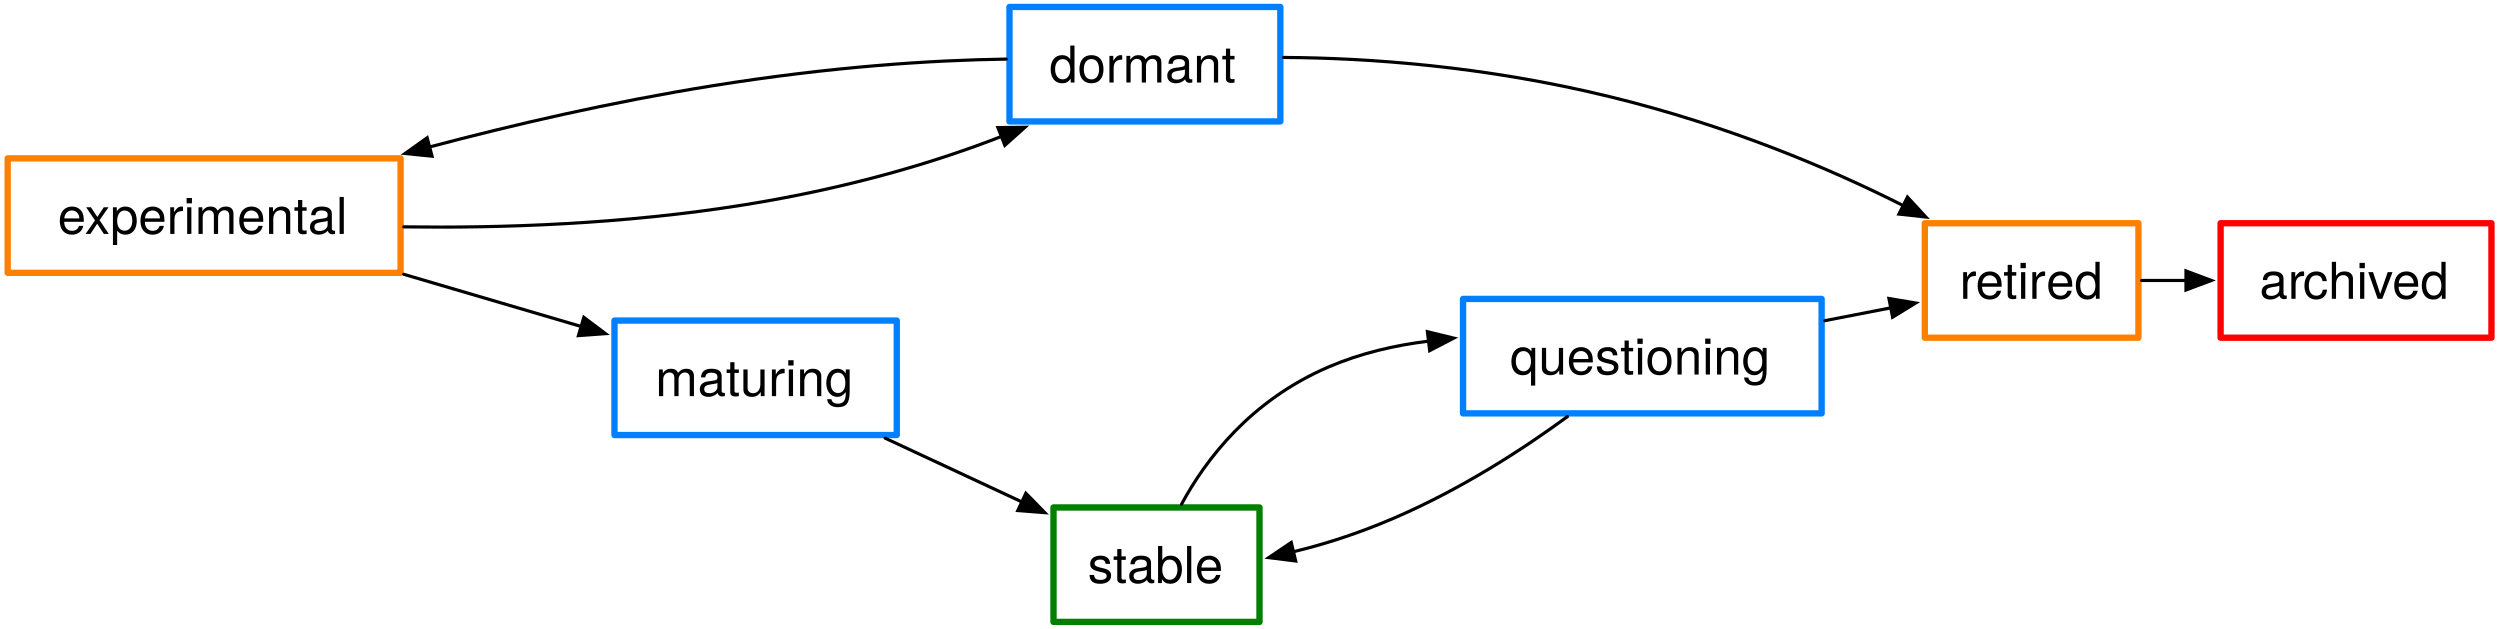
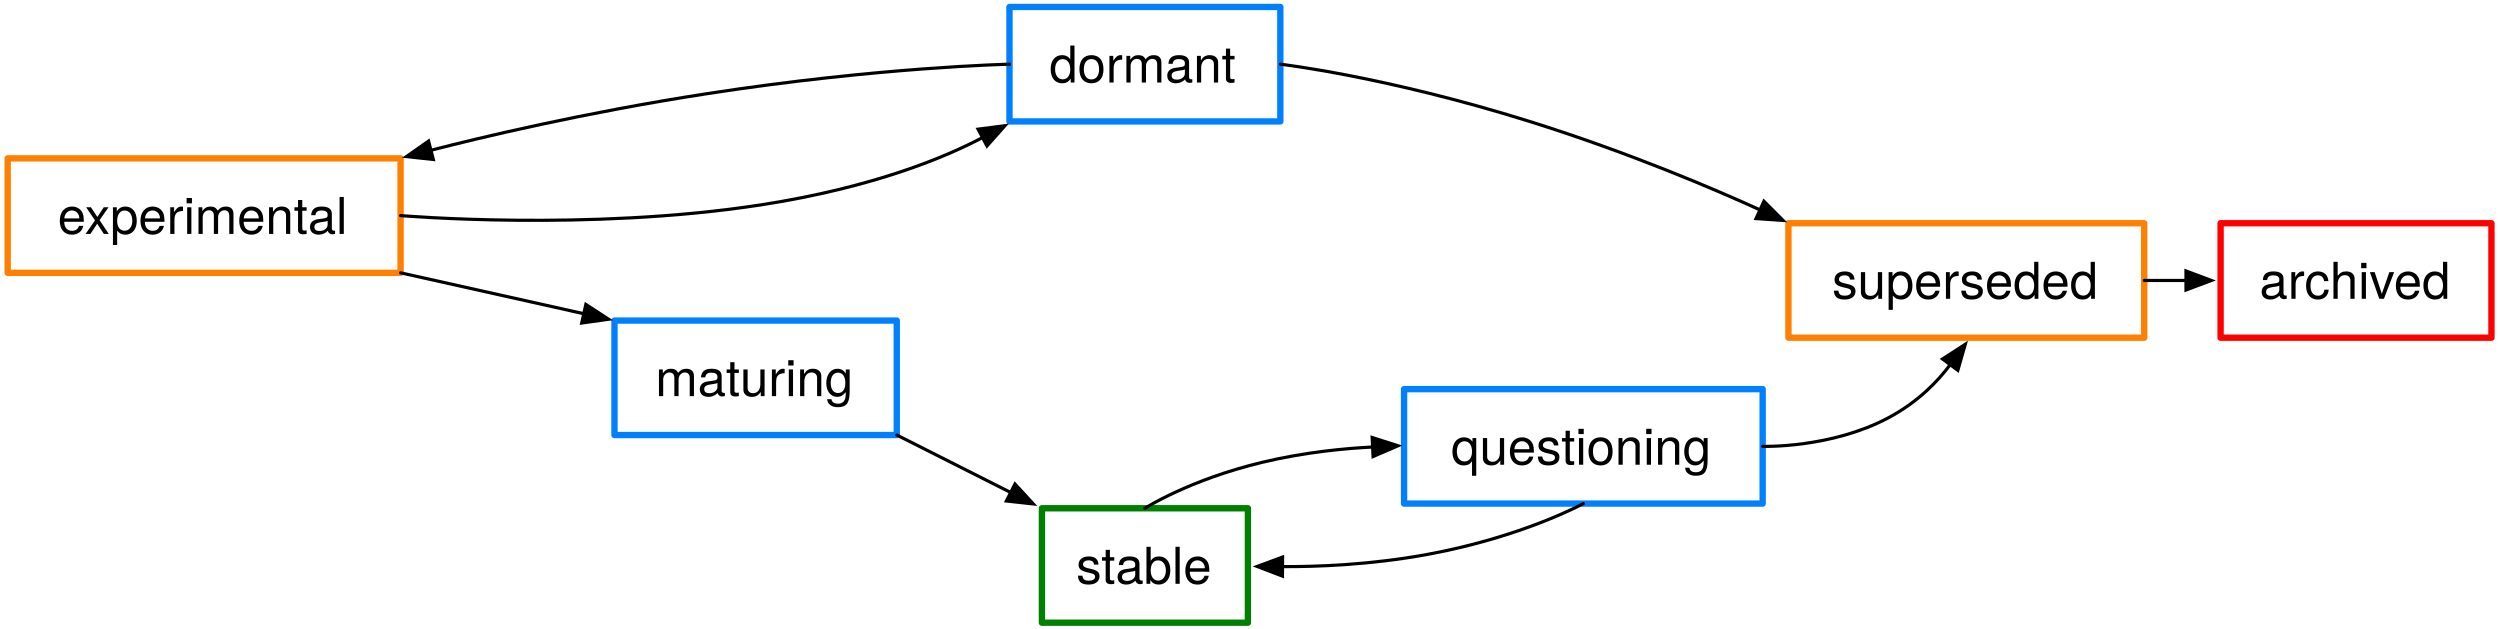
- <svg xmlns="http://www.w3.org/2000/svg" version="1.1" viewBox="8 48 787 198" width="787pt" height="198pt">
+ <svg xmlns="http://www.w3.org/2000/svg" version="1.1" viewBox="8 48 787 198" width="787" height="198">
  <defs>
-     <font-face font-family="Helvetica Neue" font-size="16" panose-1="2 0 5 3 0 0 0 2 0 4" units-per-em="1000" underline-position="-100" underline-thickness="50" slope="0" x-height="517" cap-height="714" ascent="951.996" descent="-212.997" font-weight="500">
+     <font-face font-family="Helvetica Neue" font-size="16" panose-1="2 0 5 3 0 0 0 2 0 4" units-per-em="1000" underline-position="-100" underline-thickness="50" slope="0" x-height="517" cap-height="714" ascent="951.996" descent="-212.997" font-weight="400">
      <font-face-src>
        <font-face-name name="HelveticaNeue" />
      </font-face-src>
    </font-face>
-     <marker orient="auto" overflow="visible" markerUnits="strokeWidth" id="FilledArrow_Marker" viewBox="-1 -4 10 8" markerWidth="10" markerHeight="8" color="black">
+     <marker orient="auto" overflow="visible" markerUnits="strokeWidth" id="FilledArrow_Marker" stroke-linejoin="miter" stroke-miterlimit="10" viewBox="-1 -4 10 8" markerWidth="10" markerHeight="8" color="black">
      <g>
        <path d="M 8 0 L 0 -3 L 0 3 Z" fill="currentColor" stroke="currentColor" stroke-width="1" />
      </g>
    </marker>
  </defs>
-   <g stroke="none" stroke-opacity="1" stroke-dasharray="none" fill="none" fill-opacity="1">
-     <rect fill="white" width="805.89" height="536.276" />
-     <g>
-       <rect x="201.437" y="148.916" width="88.866" height="36.027" stroke="#0080ff" stroke-linecap="round" stroke-linejoin="round" stroke-width="2" />
-       <text transform="translate(206.4371 157.705)" fill="black">
-         <tspan font-family="Helvetica Neue" font-size="16" font-weight="500" x="7.865" y="15" textLength="63.136">maturing</tspan>
-       </text>
-       <rect x="10.415" y="97.854" width="123.692" height="36.027" stroke="#ff8000" stroke-linecap="round" stroke-linejoin="round" stroke-width="2" />
-       <text transform="translate(15.4153 106.6435)" fill="black">
-         <tspan font-family="Helvetica Neue" font-size="16" font-weight="500" x="10.766" y="15" textLength="92.16">experimental</tspan>
-       </text>
-       <rect x="339.643" y="207.753" width="64.848" height="36.027" stroke="green" stroke-linecap="round" stroke-linejoin="round" stroke-width="2" />
-       <text transform="translate(344.6429 216.5422)" fill="black">
-         <tspan font-family="Helvetica Neue" font-size="16" font-weight="500" x="5.792" y="15" textLength="43.264">stable</tspan>
-       </text>
-       <rect x="613.928" y="118.279" width="67.25" height="36.027" stroke="#ff8000" stroke-linecap="round" stroke-linejoin="round" stroke-width="2" />
-       <text transform="translate(618.9284 127.0681)" fill="black">
-         <tspan font-family="Helvetica Neue" font-size="16" font-weight="500" x="5.953" y="15" textLength="5.328">r</tspan>
-         <tspan font-family="Helvetica Neue" font-size="16" font-weight="500" x="10.993" y="15" textLength="22.512">etir</tspan>
-         <tspan font-family="Helvetica Neue" font-size="16" font-weight="500" x="33.217" y="15" textLength="18.08">ed</tspan>
-       </text>
-       <rect x="325.786" y="50.197" width="85.263" height="36.027" stroke="#0080ff" stroke-linecap="round" stroke-linejoin="round" stroke-width="2" />
-       <text transform="translate(330.7859 58.98619)" fill="black">
-         <tspan font-family="Helvetica Neue" font-size="16" font-weight="500" x="7.544" y="15" textLength="60.176">dormant</tspan>
-       </text>
-       <rect x="468.564" y="142.107" width="112.884" height="36.027" stroke="#0080ff" stroke-linecap="round" stroke-linejoin="round" stroke-width="2" />
-       <text transform="translate(473.5641 150.8968)" fill="black">
-         <tspan font-family="Helvetica Neue" font-size="16" font-weight="500" x="9.802" y="15" textLength="83.28">questioning</tspan>
-       </text>
-       <line x1="135.107" y1="134.352" x2="190.939" y2="150.773" marker-end="url(#FilledArrow_Marker)" stroke="black" stroke-linecap="round" stroke-linejoin="round" stroke-width="1" />
-       <line x1="286.651" y1="185.942" x2="329.67" y2="205.999" marker-end="url(#FilledArrow_Marker)" stroke="black" stroke-linecap="round" stroke-linejoin="round" stroke-width="1" />
-       <path d="M 379.935 206.753 C 387.558 192.63 401.669 174.059 426.212 163.525 C 436.334 159.18 447.119 156.68 457.705 155.399" marker-end="url(#FilledArrow_Marker)" stroke="black" stroke-linecap="round" stroke-linejoin="round" stroke-width="1" />
-       <line x1="582.448" y1="148.952" x2="603.21" y2="144.914" marker-end="url(#FilledArrow_Marker)" stroke="black" stroke-linecap="round" stroke-linejoin="round" stroke-width="1" />
-       <path d="M 501.448 179.134 C 487.323 189.488 467.986 202.019 446.637 211.182 C 435.191 216.095 424.589 219.43 415.183 221.678" marker-end="url(#FilledArrow_Marker)" stroke="black" stroke-linecap="round" stroke-linejoin="round" stroke-width="1" />
-       <path d="M 412.049 66.084 C 438.727 66.234 475.245 68.795 514.718 78.422 C 552.229 87.571 584.042 101.062 607.122 112.716" marker-end="url(#FilledArrow_Marker)" stroke="black" stroke-linecap="round" stroke-linejoin="round" stroke-width="1" />
-       <path d="M 135.107 119.415 C 165.847 119.855 204.358 118.584 242.391 112.463 C 276.082 107.042 303.037 98.839 323.233 90.962" marker-end="url(#FilledArrow_Marker)" stroke="black" stroke-linecap="round" stroke-linejoin="round" stroke-width="1" />
-       <path d="M 324.786 66.604 C 301.669 66.933 270.158 68.907 232.179 75.018 C 200.112 80.179 169.198 87.361 143.239 94.266" marker-end="url(#FilledArrow_Marker)" stroke="black" stroke-linecap="round" stroke-linejoin="round" stroke-width="1" />
-       <rect x="707.045" y="118.279" width="85.263" height="36.027" stroke="red" stroke-linecap="round" stroke-linejoin="round" stroke-width="2" />
-       <text transform="translate(712.0446 127.0681)" fill="black">
-         <tspan font-family="Helvetica Neue" font-size="16" font-weight="500" x="7.256" y="15" textLength="13.92">ar</tspan>
-         <tspan font-family="Helvetica Neue" font-size="16" font-weight="500" x="20.888" y="15" textLength="47.12">chived</tspan>
-       </text>
-       <line x1="682.178" y1="136.292" x2="696.145" y2="136.292" marker-end="url(#FilledArrow_Marker)" stroke="black" stroke-linecap="round" stroke-linejoin="round" stroke-width="1" />
+   <g id="Canvas_1" stroke-opacity="1" fill-opacity="1" stroke="none" fill="none" stroke-dasharray="none">
+     <rect fill="white" x="8" y="48" width="787" height="198" />
+     <g id="Canvas_1: Layer 1">
+       <g id="Graphic_2">
+         <rect x="707.045" y="118.279" width="85.263" height="36.027" stroke="red" stroke-linecap="round" stroke-linejoin="round" stroke-width="2" />
+         <text transform="translate(712.0446 127.0681)" fill="black">
+           <tspan font-family="Helvetica Neue" font-size="16" font-weight="400" fill="black" x="7.256" y="15">archived</tspan>
+         </text>
+       </g>
+       <g id="Graphic_3">
+         <rect x="571" y="118.279" width="112" height="36.027" stroke="#ff8000" stroke-linecap="round" stroke-linejoin="round" stroke-width="2" />
+         <text transform="translate(584.768 127.0681)" fill="black">
+           <tspan font-family="Helvetica Neue" font-size="16" font-weight="400" fill="black" x="0" y="15">superseded</tspan>
+         </text>
+       </g>
+       <g id="Graphic_4">
+         <rect x="450" y="170.5" width="112.884" height="36.027" stroke="#0080ff" stroke-linecap="round" stroke-linejoin="round" stroke-width="2" />
+         <text transform="translate(455 179.2893)" fill="black">
+           <tspan font-family="Helvetica Neue" font-size="16" font-weight="400" fill="black" x="9.802" y="15">questioning</tspan>
+         </text>
+       </g>
+       <g id="Graphic_5">
+         <rect x="335.993" y="208" width="64.848" height="36.027" stroke="green" stroke-linecap="round" stroke-linejoin="round" stroke-width="2" />
+         <text transform="translate(340.9934 216.7893)" fill="black">
+           <tspan font-family="Helvetica Neue" font-size="16" font-weight="400" fill="black" x="5.792" y="15">stable</tspan>
+         </text>
+       </g>
+       <g id="Graphic_6">
+         <rect x="201.437" y="148.916" width="88.866" height="36.027" stroke="#0080ff" stroke-linecap="round" stroke-linejoin="round" stroke-width="2" />
+         <text transform="translate(206.4371 157.705)" fill="black">
+           <tspan font-family="Helvetica Neue" font-size="16" font-weight="400" fill="black" x="7.865" y="15">maturing</tspan>
+         </text>
+       </g>
+       <g id="Graphic_7">
+         <rect x="325.786" y="50.197" width="85.263" height="36.027" stroke="#0080ff" stroke-linecap="round" stroke-linejoin="round" stroke-width="2" />
+         <text transform="translate(330.7859 58.98619)" fill="black">
+           <tspan font-family="Helvetica Neue" font-size="16" font-weight="400" fill="black" x="7.544" y="15">dormant</tspan>
+         </text>
+       </g>
+       <g id="Graphic_8">
+         <rect x="10.415" y="97.854" width="123.692" height="36.027" stroke="#ff8000" stroke-linecap="round" stroke-linejoin="round" stroke-width="2" />
+         <text transform="translate(15.4153 106.6435)" fill="black">
+           <tspan font-family="Helvetica Neue" font-size="16" font-weight="400" fill="black" x="10.766" y="15">experimental</tspan>
+         </text>
+       </g>
+       <g id="Line_10">
+         <path d="M 134.107 115.868 C 134.107 115.868 193.196 120.898 247.5 112.5 C 283.418 106.945 306.07 97.243 317.292 91.31" marker-end="url(#FilledArrow_Marker)" stroke="black" stroke-linecap="round" stroke-linejoin="round" stroke-width="1" />
+       </g>
+       <g id="Line_11">
+         <path d="M 325.786 68.21 C 325.786 68.21 284.804 69.102 230.5 77.5 C 191.671 83.505 159.086 91.329 143.669 95.301" marker-end="url(#FilledArrow_Marker)" stroke="black" stroke-linecap="round" stroke-linejoin="round" stroke-width="1" />
+       </g>
+       <g id="Line_13">
+         <path d="M 411.049 68.21 C 411.049 68.21 444.185 72.039 489.5 86.224 C 521.282 96.172 548.574 107.934 562.039 114.072" marker-end="url(#FilledArrow_Marker)" stroke="black" stroke-linecap="round" stroke-linejoin="round" stroke-width="1" />
+       </g>
+       <g id="Line_14">
+         <line x1="134.107" y1="133.881" x2="191.775" y2="146.758" marker-end="url(#FilledArrow_Marker)" stroke="black" stroke-linecap="round" stroke-linejoin="round" stroke-width="1" />
+       </g>
+       <g id="Line_15">
+         <line x1="290.303" y1="184.942" x2="326.155" y2="203.035" marker-end="url(#FilledArrow_Marker)" stroke="black" stroke-linecap="round" stroke-linejoin="round" stroke-width="1" />
+       </g>
+       <g id="Line_16">
+         <path d="M 368.417 208 C 368.417 208 382.387 199.021 405.5 193.5 C 418.885 190.303 431.691 189.136 440.099 188.721" marker-end="url(#FilledArrow_Marker)" stroke="black" stroke-linecap="round" stroke-linejoin="round" stroke-width="1" />
+       </g>
+       <g id="Line_17">
+         <path d="M 506.442 206.527 C 506.442 206.527 487.417 216.979 457.5 222.5 C 439.304 225.858 422.283 226.431 411.738 226.364" marker-end="url(#FilledArrow_Marker)" stroke="black" stroke-linecap="round" stroke-linejoin="round" stroke-width="1" />
+       </g>
+       <g id="Line_18">
+         <path d="M 562.884 188.513 C 562.884 188.513 584.336 189.191 602.5 179.5 C 611.866 174.503 618.087 167.961 621.916 162.795" marker-end="url(#FilledArrow_Marker)" stroke="black" stroke-linecap="round" stroke-linejoin="round" stroke-width="1" />
+       </g>
+       <g id="Line_19">
+         <line x1="683" y1="136.292" x2="696.145" y2="136.292" marker-end="url(#FilledArrow_Marker)" stroke="black" stroke-linecap="round" stroke-linejoin="round" stroke-width="1" />
+       </g>
    </g>
  </g>
</svg>
